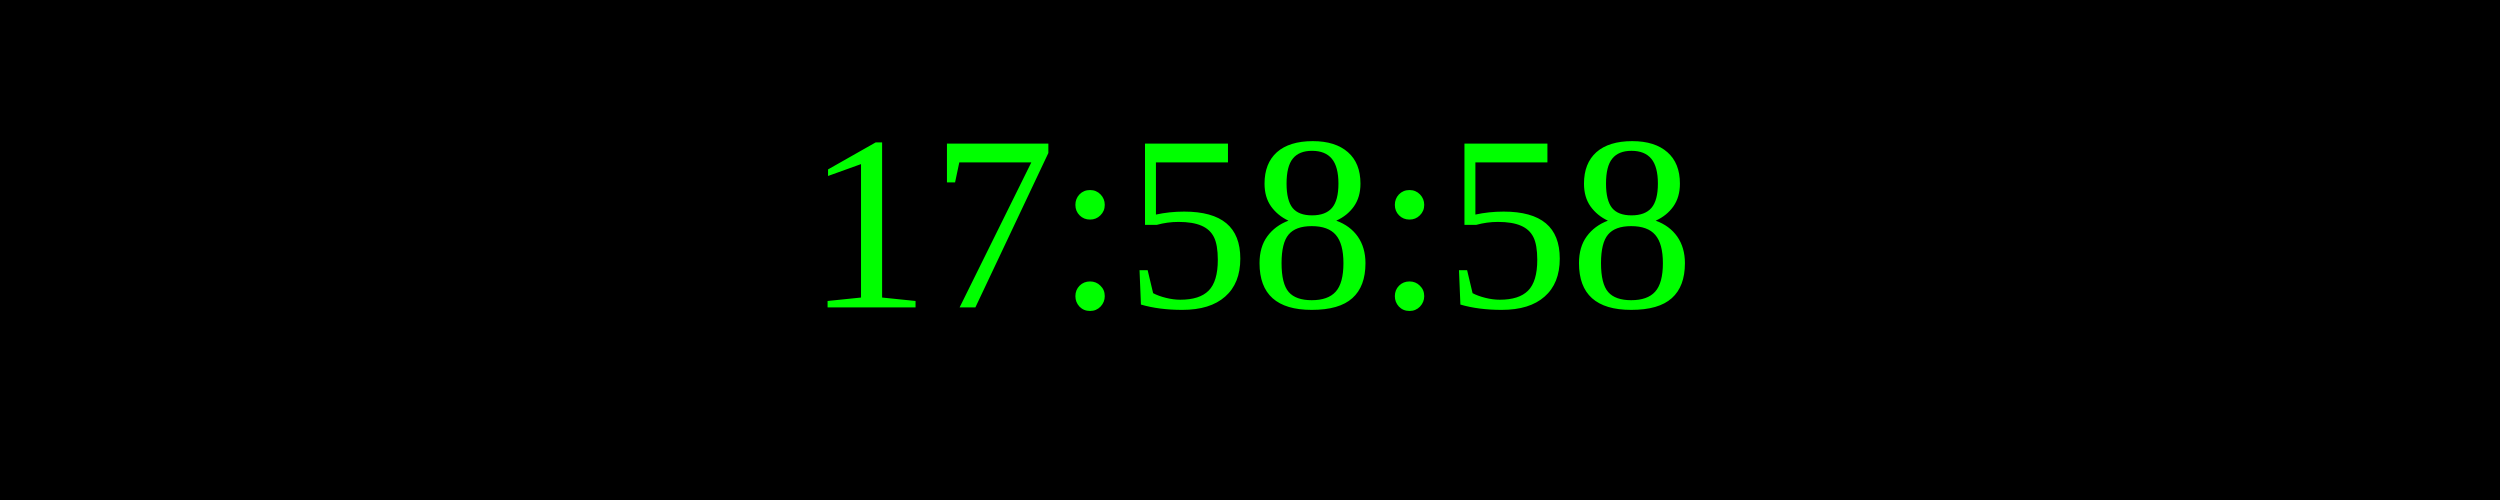
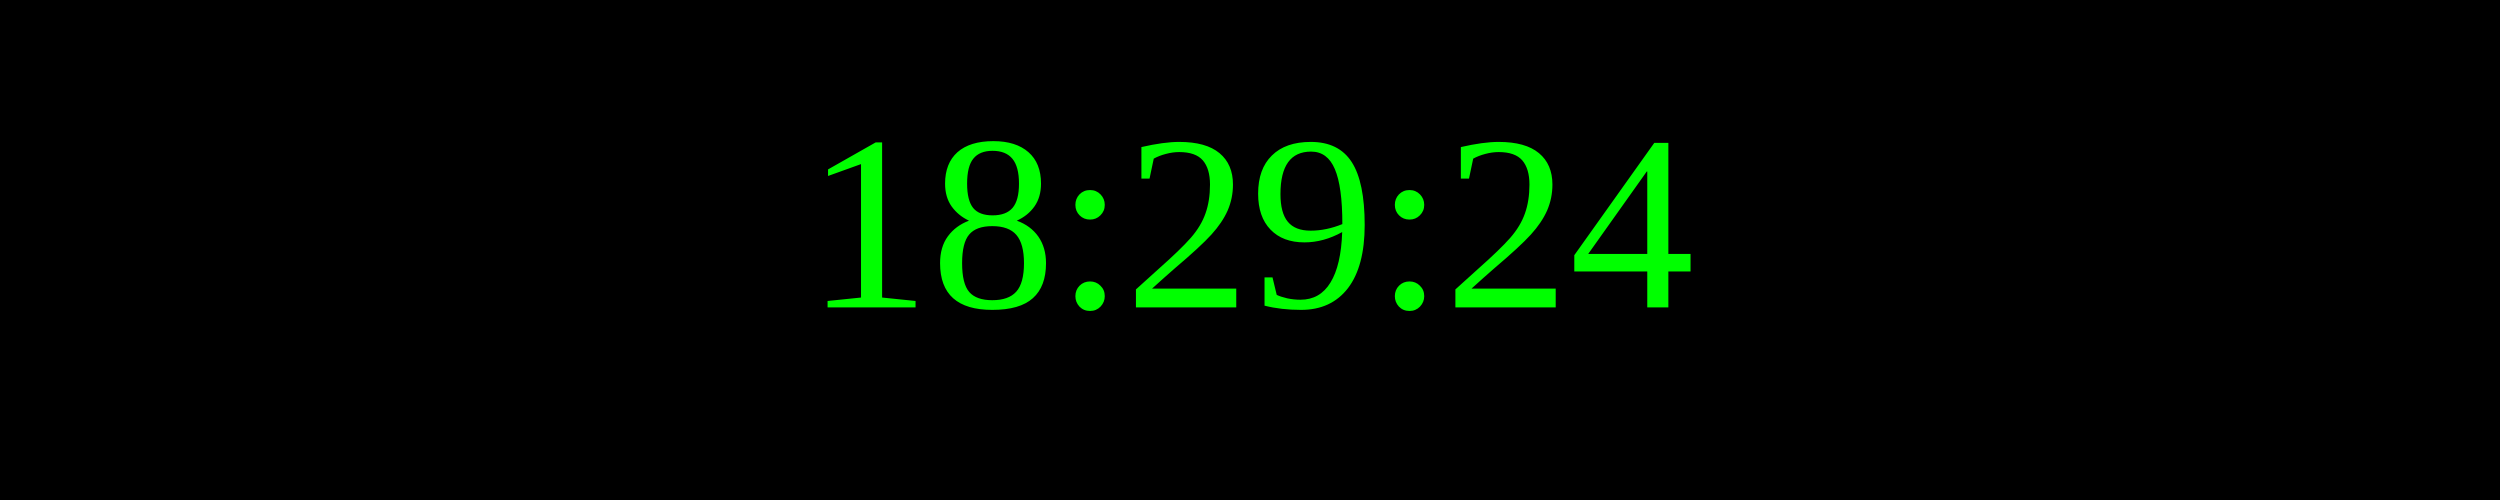
<svg xmlns="http://www.w3.org/2000/svg" width="250" height="50">
  <rect width="100%" height="100%" fill="black" />
  <text x="50%" y="50%" font-size="25" fill="lime" text-anchor="middle" dominant-baseline="middle">
- 17:58:58
+ 18:29:24
</text>
</svg>
